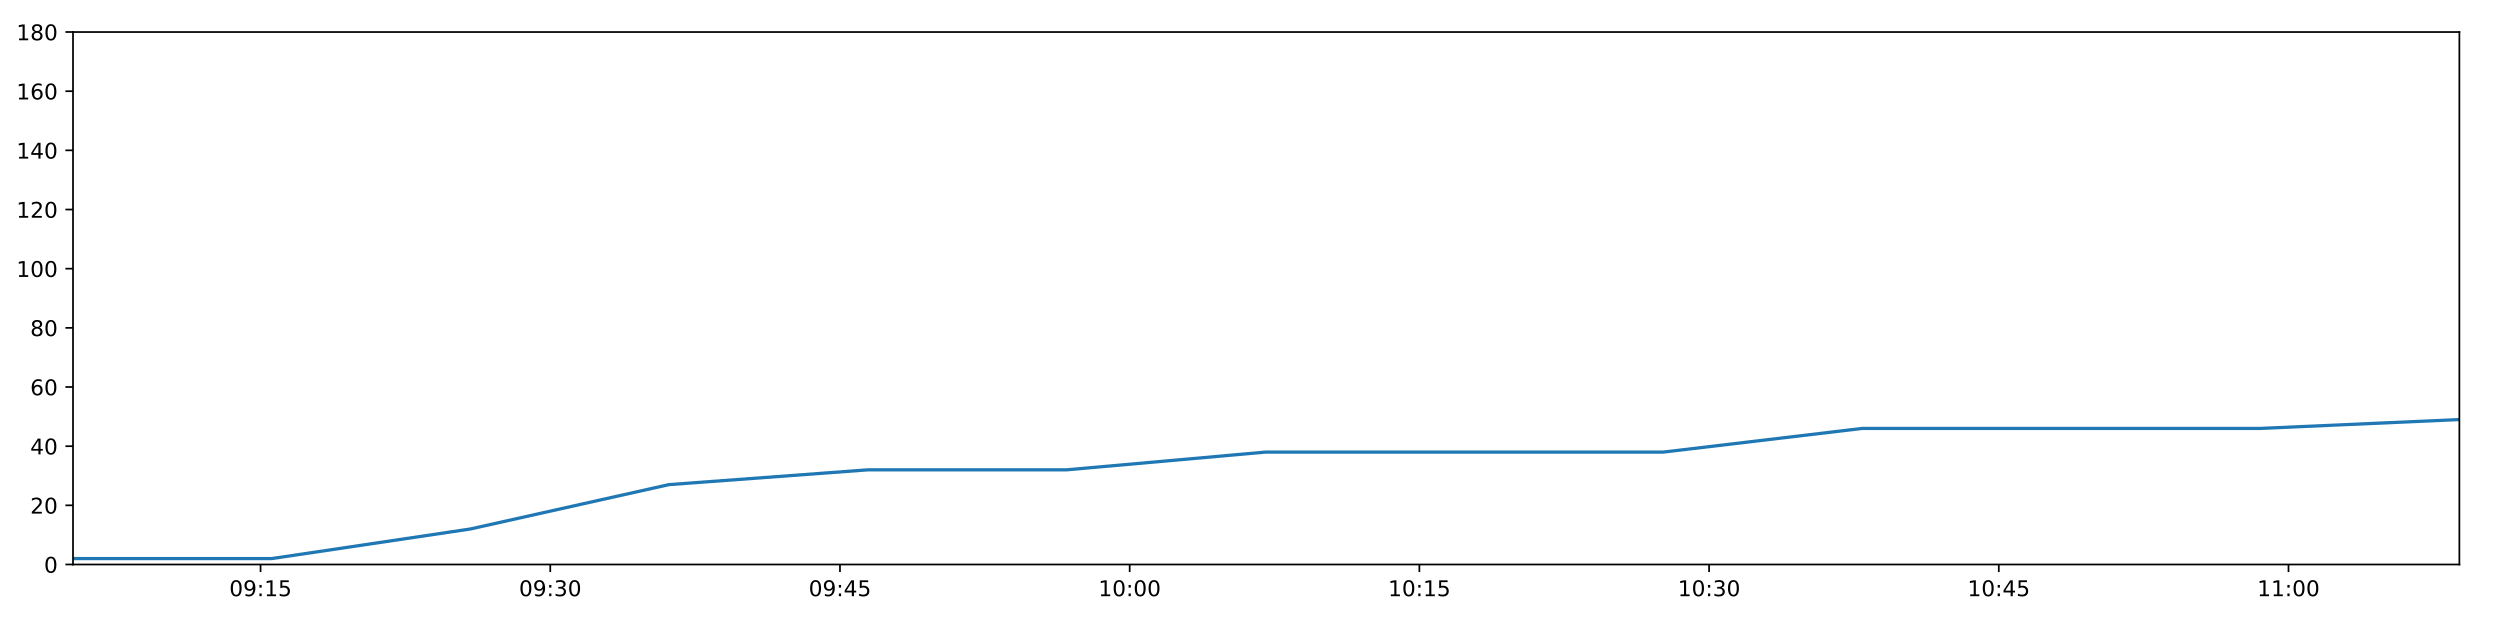
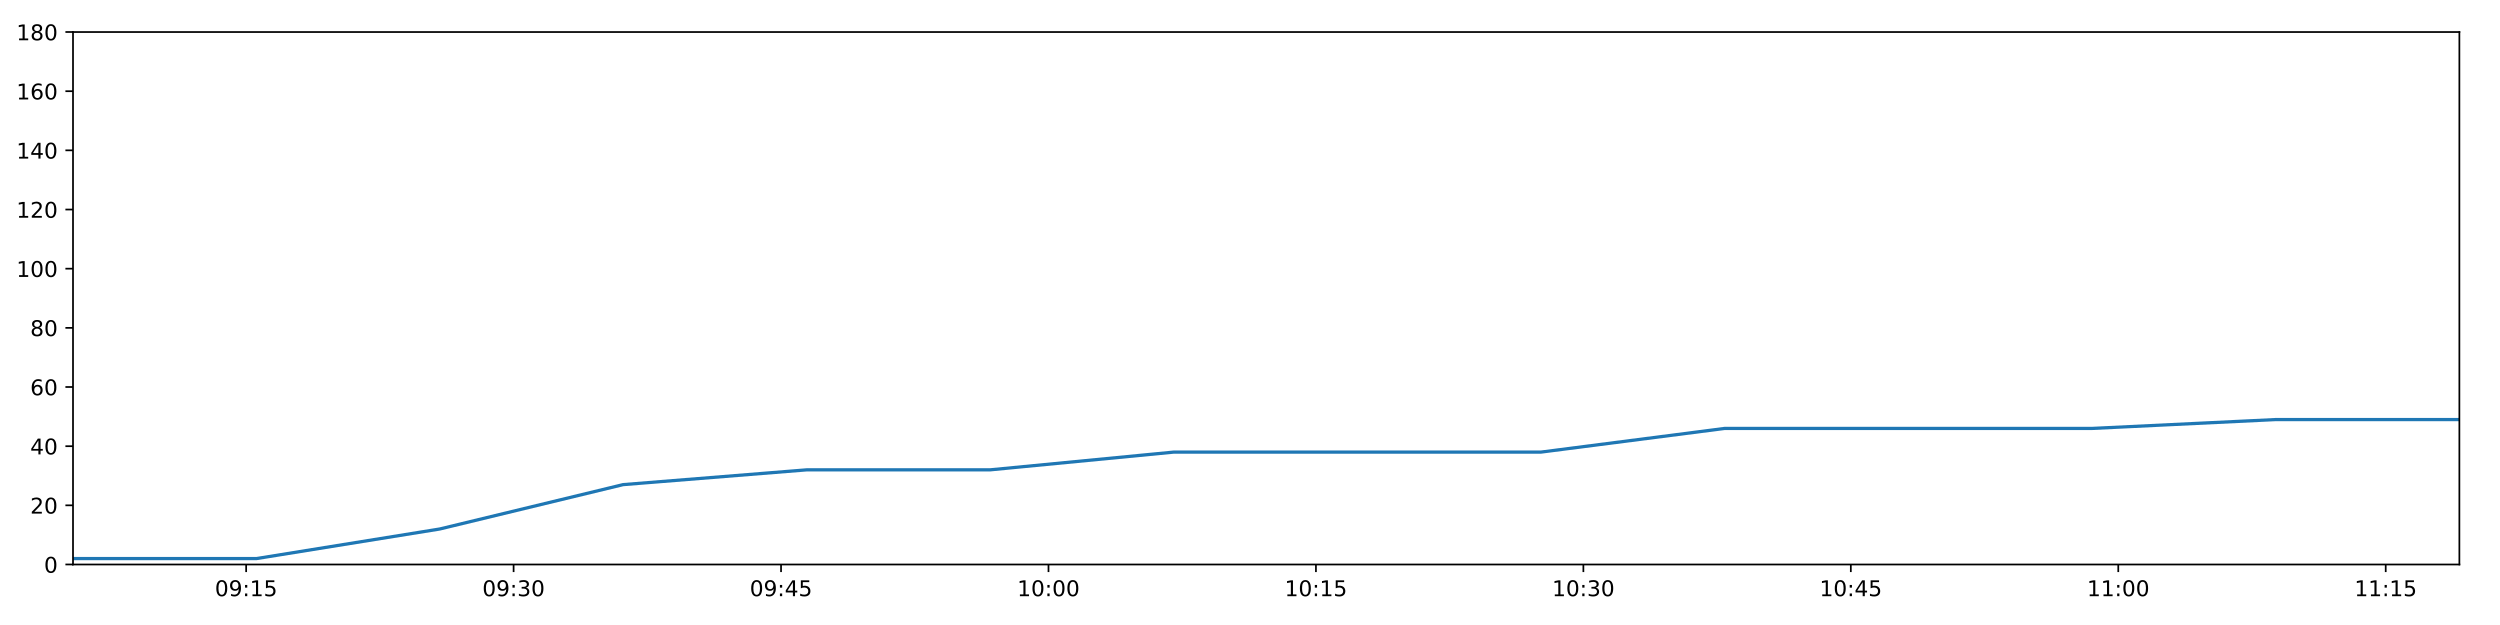
<svg xmlns="http://www.w3.org/2000/svg" xmlns:xlink="http://www.w3.org/1999/xlink" height="288pt" version="1.1" viewBox="0 0 1152 288" width="1152pt">
  <defs>
    <style type="text/css">
*{stroke-linecap:butt;stroke-linejoin:round;}
  </style>
  </defs>
  <g id="figure_1">
    <g id="patch_1">
      <path d="M 0 288  L 1152 288  L 1152 0  L 0 0  z " style="fill:#ffffff;" />
    </g>
    <g id="axes_1">
      <g id="patch_2">
        <path d="M 33.64 260.12  L 1133.28 260.12  L 1133.28 14.76  L 33.64 14.76  z " style="fill:#ffffff;" />
      </g>
      <g id="matplotlib.axis_1">
        <g id="xtick_1">
          <g id="line2d_1">
            <defs>
-               <path d="M 0 0  L 0 3.5  " id="m0edde2fed9" style="stroke:#000000;stroke-width:0.8;" />
-             </defs>
-             <g>
-               <use style="stroke:#000000;stroke-width:0.8;" x="120.067" xlink:href="#m0edde2fed9" y="260.12" />
+               <path d="M 0 0  L 0 3.5  " id="md13c55b4d6" style="stroke:#000000;stroke-width:0.8;" />
+             </defs>
+             <g>
+               <use style="stroke:#000000;stroke-width:0.8;" x="113.426" xlink:href="#md13c55b4d6" y="260.12" />
            </g>
          </g>
          <g id="text_1">
            <defs>
              <path d="M 31.781 66.406  Q 24.172 66.406 20.328 58.906  Q 16.5 51.422 16.5 36.375  Q 16.5 21.391 20.328 13.891  Q 24.172 6.391 31.781 6.391  Q 39.453 6.391 43.281 13.891  Q 47.125 21.391 47.125 36.375  Q 47.125 51.422 43.281 58.906  Q 39.453 66.406 31.781 66.406  z M 31.781 74.219  Q 44.047 74.219 50.516 64.516  Q 56.984 54.828 56.984 36.375  Q 56.984 17.969 50.516 8.266  Q 44.047 -1.422 31.781 -1.422  Q 19.531 -1.422 13.062 8.266  Q 6.594 17.969 6.594 36.375  Q 6.594 54.828 13.062 64.516  Q 19.531 74.219 31.781 74.219  z " id="DejaVuSans-48" />
              <path d="M 10.984 1.516  L 10.984 10.5  Q 14.703 8.734 18.5 7.812  Q 22.312 6.891 25.984 6.891  Q 35.75 6.891 40.891 13.453  Q 46.047 20.016 46.781 33.406  Q 43.953 29.203 39.594 26.953  Q 35.25 24.703 29.984 24.703  Q 19.047 24.703 12.672 31.312  Q 6.297 37.938 6.297 49.422  Q 6.297 60.641 12.938 67.422  Q 19.578 74.219 30.609 74.219  Q 43.266 74.219 49.922 64.516  Q 56.594 54.828 56.594 36.375  Q 56.594 19.141 48.406 8.859  Q 40.234 -1.422 26.422 -1.422  Q 22.703 -1.422 18.891 -0.688  Q 15.094 0.047 10.984 1.516  z M 30.609 32.422  Q 37.25 32.422 41.125 36.953  Q 45.016 41.5 45.016 49.422  Q 45.016 57.281 41.125 61.844  Q 37.25 66.406 30.609 66.406  Q 23.969 66.406 20.094 61.844  Q 16.219 57.281 16.219 49.422  Q 16.219 41.5 20.094 36.953  Q 23.969 32.422 30.609 32.422  z " id="DejaVuSans-57" />
              <path d="M 11.719 12.406  L 22.016 12.406  L 22.016 0  L 11.719 0  z M 11.719 51.703  L 22.016 51.703  L 22.016 39.312  L 11.719 39.312  z " id="DejaVuSans-58" />
              <path d="M 12.406 8.297  L 28.516 8.297  L 28.516 63.922  L 10.984 60.406  L 10.984 69.391  L 28.422 72.906  L 38.281 72.906  L 38.281 8.297  L 54.391 8.297  L 54.391 0  L 12.406 0  z " id="DejaVuSans-49" />
              <path d="M 10.797 72.906  L 49.516 72.906  L 49.516 64.594  L 19.828 64.594  L 19.828 46.734  Q 21.969 47.469 24.109 47.828  Q 26.266 48.188 28.422 48.188  Q 40.625 48.188 47.75 41.5  Q 54.891 34.812 54.891 23.391  Q 54.891 11.625 47.562 5.094  Q 40.234 -1.422 26.906 -1.422  Q 22.312 -1.422 17.547 -0.641  Q 12.797 0.141 7.719 1.703  L 7.719 11.625  Q 12.109 9.234 16.797 8.062  Q 21.484 6.891 26.703 6.891  Q 35.156 6.891 40.078 11.328  Q 45.016 15.766 45.016 23.391  Q 45.016 31 40.078 35.438  Q 35.156 39.891 26.703 39.891  Q 22.75 39.891 18.812 39.016  Q 14.891 38.141 10.797 36.281  z " id="DejaVuSans-53" />
            </defs>
-             <g transform="translate(105.6573 274.7184)scale(0.1 -0.1)">
+             <g transform="translate(99.01671 274.7184)scale(0.1 -0.1)">
              <use xlink:href="#DejaVuSans-48" />
              <use x="63.623" xlink:href="#DejaVuSans-57" />
              <use x="127.246" xlink:href="#DejaVuSans-58" />
              <use x="160.938" xlink:href="#DejaVuSans-49" />
              <use x="224.561" xlink:href="#DejaVuSans-53" />
            </g>
          </g>
        </g>
        <g id="xtick_2">
          <g id="line2d_2">
            <g>
-               <use style="stroke:#000000;stroke-width:0.8;" x="253.563" xlink:href="#m0edde2fed9" y="260.12" />
+               <use style="stroke:#000000;stroke-width:0.8;" x="236.665" xlink:href="#md13c55b4d6" y="260.12" />
            </g>
          </g>
          <g id="text_2">
            <defs>
              <path d="M 40.578 39.312  Q 47.656 37.797 51.625 33  Q 55.609 28.219 55.609 21.188  Q 55.609 10.406 48.188 4.484  Q 40.766 -1.422 27.094 -1.422  Q 22.516 -1.422 17.656 -0.516  Q 12.797 0.391 7.625 2.203  L 7.625 11.719  Q 11.719 9.328 16.594 8.109  Q 21.484 6.891 26.812 6.891  Q 36.078 6.891 40.938 10.547  Q 45.797 14.203 45.797 21.188  Q 45.797 27.641 41.281 31.266  Q 36.766 34.906 28.719 34.906  L 20.219 34.906  L 20.219 43.016  L 29.109 43.016  Q 36.375 43.016 40.234 45.922  Q 44.094 48.828 44.094 54.297  Q 44.094 59.906 40.109 62.906  Q 36.141 65.922 28.719 65.922  Q 24.656 65.922 20.016 65.031  Q 15.375 64.156 9.812 62.312  L 9.812 71.094  Q 15.438 72.656 20.344 73.438  Q 25.25 74.219 29.594 74.219  Q 40.828 74.219 47.359 69.109  Q 53.906 64.016 53.906 55.328  Q 53.906 49.266 50.438 45.094  Q 46.969 40.922 40.578 39.312  z " id="DejaVuSans-51" />
            </defs>
-             <g transform="translate(239.1532 274.7184)scale(0.1 -0.1)">
+             <g transform="translate(222.2556 274.7184)scale(0.1 -0.1)">
              <use xlink:href="#DejaVuSans-48" />
              <use x="63.623" xlink:href="#DejaVuSans-57" />
              <use x="127.246" xlink:href="#DejaVuSans-58" />
              <use x="160.938" xlink:href="#DejaVuSans-51" />
              <use x="224.561" xlink:href="#DejaVuSans-48" />
            </g>
          </g>
        </g>
        <g id="xtick_3">
          <g id="line2d_3">
            <g>
-               <use style="stroke:#000000;stroke-width:0.8;" x="387.059" xlink:href="#m0edde2fed9" y="260.12" />
+               <use style="stroke:#000000;stroke-width:0.8;" x="359.904" xlink:href="#md13c55b4d6" y="260.12" />
            </g>
          </g>
          <g id="text_3">
            <defs>
              <path d="M 37.797 64.312  L 12.891 25.391  L 37.797 25.391  z M 35.203 72.906  L 47.609 72.906  L 47.609 25.391  L 58.016 25.391  L 58.016 17.188  L 47.609 17.188  L 47.609 0  L 37.797 0  L 37.797 17.188  L 4.891 17.188  L 4.891 26.703  z " id="DejaVuSans-52" />
            </defs>
-             <g transform="translate(372.6492 274.7184)scale(0.1 -0.1)">
+             <g transform="translate(345.4944 274.7184)scale(0.1 -0.1)">
              <use xlink:href="#DejaVuSans-48" />
              <use x="63.623" xlink:href="#DejaVuSans-57" />
              <use x="127.246" xlink:href="#DejaVuSans-58" />
              <use x="160.938" xlink:href="#DejaVuSans-52" />
              <use x="224.561" xlink:href="#DejaVuSans-53" />
            </g>
          </g>
        </g>
        <g id="xtick_4">
          <g id="line2d_4">
            <g>
-               <use style="stroke:#000000;stroke-width:0.8;" x="520.555" xlink:href="#m0edde2fed9" y="260.12" />
+               <use style="stroke:#000000;stroke-width:0.8;" x="483.143" xlink:href="#md13c55b4d6" y="260.12" />
            </g>
          </g>
          <g id="text_4">
-             <g transform="translate(506.1451 274.7184)scale(0.1 -0.1)">
+             <g transform="translate(468.7333 274.7184)scale(0.1 -0.1)">
              <use xlink:href="#DejaVuSans-49" />
              <use x="63.623" xlink:href="#DejaVuSans-48" />
              <use x="127.246" xlink:href="#DejaVuSans-58" />
              <use x="160.938" xlink:href="#DejaVuSans-48" />
              <use x="224.561" xlink:href="#DejaVuSans-48" />
            </g>
          </g>
        </g>
        <g id="xtick_5">
          <g id="line2d_5">
            <g>
-               <use style="stroke:#000000;stroke-width:0.8;" x="654.05" xlink:href="#m0edde2fed9" y="260.12" />
+               <use style="stroke:#000000;stroke-width:0.8;" x="606.382" xlink:href="#md13c55b4d6" y="260.12" />
            </g>
          </g>
          <g id="text_5">
-             <g transform="translate(639.6411 274.7184)scale(0.1 -0.1)">
+             <g transform="translate(591.9722 274.7184)scale(0.1 -0.1)">
              <use xlink:href="#DejaVuSans-49" />
              <use x="63.623" xlink:href="#DejaVuSans-48" />
              <use x="127.246" xlink:href="#DejaVuSans-58" />
              <use x="160.938" xlink:href="#DejaVuSans-49" />
              <use x="224.561" xlink:href="#DejaVuSans-53" />
            </g>
          </g>
        </g>
        <g id="xtick_6">
          <g id="line2d_6">
            <g>
-               <use style="stroke:#000000;stroke-width:0.8;" x="787.546" xlink:href="#m0edde2fed9" y="260.12" />
+               <use style="stroke:#000000;stroke-width:0.8;" x="729.62" xlink:href="#md13c55b4d6" y="260.12" />
            </g>
          </g>
          <g id="text_6">
-             <g transform="translate(773.1371 274.7184)scale(0.1 -0.1)">
+             <g transform="translate(715.2111 274.7184)scale(0.1 -0.1)">
              <use xlink:href="#DejaVuSans-49" />
              <use x="63.623" xlink:href="#DejaVuSans-48" />
              <use x="127.246" xlink:href="#DejaVuSans-58" />
              <use x="160.938" xlink:href="#DejaVuSans-51" />
              <use x="224.561" xlink:href="#DejaVuSans-48" />
            </g>
          </g>
        </g>
        <g id="xtick_7">
          <g id="line2d_7">
            <g>
-               <use style="stroke:#000000;stroke-width:0.8;" x="921.042" xlink:href="#m0edde2fed9" y="260.12" />
+               <use style="stroke:#000000;stroke-width:0.8;" x="852.859" xlink:href="#md13c55b4d6" y="260.12" />
            </g>
          </g>
          <g id="text_7">
-             <g transform="translate(906.633 274.7184)scale(0.1 -0.1)">
+             <g transform="translate(838.4499 274.7184)scale(0.1 -0.1)">
              <use xlink:href="#DejaVuSans-49" />
              <use x="63.623" xlink:href="#DejaVuSans-48" />
              <use x="127.246" xlink:href="#DejaVuSans-58" />
              <use x="160.938" xlink:href="#DejaVuSans-52" />
              <use x="224.561" xlink:href="#DejaVuSans-53" />
            </g>
          </g>
        </g>
        <g id="xtick_8">
          <g id="line2d_8">
            <g>
-               <use style="stroke:#000000;stroke-width:0.8;" x="1054.538" xlink:href="#m0edde2fed9" y="260.12" />
+               <use style="stroke:#000000;stroke-width:0.8;" x="976.098" xlink:href="#md13c55b4d6" y="260.12" />
            </g>
          </g>
          <g id="text_8">
-             <g transform="translate(1040.129 274.7184)scale(0.1 -0.1)">
+             <g transform="translate(961.6888 274.7184)scale(0.1 -0.1)">
              <use xlink:href="#DejaVuSans-49" />
              <use x="63.623" xlink:href="#DejaVuSans-49" />
              <use x="127.246" xlink:href="#DejaVuSans-58" />
              <use x="160.938" xlink:href="#DejaVuSans-48" />
              <use x="224.561" xlink:href="#DejaVuSans-48" />
            </g>
          </g>
        </g>
+         <g id="xtick_9">
+           <g id="line2d_9">
+             <g>
+               <use style="stroke:#000000;stroke-width:0.8;" x="1099.337" xlink:href="#md13c55b4d6" y="260.12" />
+             </g>
+           </g>
+           <g id="text_9">
+             <g transform="translate(1084.928 274.7184)scale(0.1 -0.1)">
+               <use xlink:href="#DejaVuSans-49" />
+               <use x="63.623" xlink:href="#DejaVuSans-49" />
+               <use x="127.246" xlink:href="#DejaVuSans-58" />
+               <use x="160.938" xlink:href="#DejaVuSans-49" />
+               <use x="224.561" xlink:href="#DejaVuSans-53" />
+             </g>
+           </g>
+         </g>
      </g>
      <g id="matplotlib.axis_2">
        <g id="ytick_1">
-           <g id="line2d_9">
-             <defs>
-               <path d="M 0 0  L -3.5 0  " id="m16f84b2c1a" style="stroke:#000000;stroke-width:0.8;" />
-             </defs>
-             <g>
-               <use style="stroke:#000000;stroke-width:0.8;" x="33.64" xlink:href="#m16f84b2c1a" y="260.12" />
-             </g>
-           </g>
-           <g id="text_9">
+           <g id="line2d_10">
+             <defs>
+               <path d="M 0 0  L -3.5 0  " id="mbca9b627ef" style="stroke:#000000;stroke-width:0.8;" />
+             </defs>
+             <g>
+               <use style="stroke:#000000;stroke-width:0.8;" x="33.64" xlink:href="#mbca9b627ef" y="260.12" />
+             </g>
+           </g>
+           <g id="text_10">
            <g transform="translate(20.2775 263.9192)scale(0.1 -0.1)">
              <use xlink:href="#DejaVuSans-48" />
            </g>
          </g>
        </g>
        <g id="ytick_2">
-           <g id="line2d_10">
-             <g>
-               <use style="stroke:#000000;stroke-width:0.8;" x="33.64" xlink:href="#m16f84b2c1a" y="232.858" />
-             </g>
-           </g>
-           <g id="text_10">
+           <g id="line2d_11">
+             <g>
+               <use style="stroke:#000000;stroke-width:0.8;" x="33.64" xlink:href="#mbca9b627ef" y="232.858" />
+             </g>
+           </g>
+           <g id="text_11">
            <defs>
              <path d="M 19.188 8.297  L 53.609 8.297  L 53.609 0  L 7.328 0  L 7.328 8.297  Q 12.938 14.109 22.625 23.891  Q 32.328 33.688 34.812 36.531  Q 39.547 41.844 41.422 45.531  Q 43.312 49.219 43.312 52.781  Q 43.312 58.594 39.234 62.25  Q 35.156 65.922 28.609 65.922  Q 23.969 65.922 18.812 64.312  Q 13.672 62.703 7.812 59.422  L 7.812 69.391  Q 13.766 71.781 18.938 73  Q 24.125 74.219 28.422 74.219  Q 39.75 74.219 46.484 68.547  Q 53.219 62.891 53.219 53.422  Q 53.219 48.922 51.531 44.891  Q 49.859 40.875 45.406 35.406  Q 44.188 33.984 37.641 27.219  Q 31.109 20.453 19.188 8.297  z " id="DejaVuSans-50" />
            </defs>
            <g transform="translate(13.915 236.657)scale(0.1 -0.1)">
              <use xlink:href="#DejaVuSans-50" />
              <use x="63.623" xlink:href="#DejaVuSans-48" />
            </g>
          </g>
        </g>
        <g id="ytick_3">
-           <g id="line2d_11">
-             <g>
-               <use style="stroke:#000000;stroke-width:0.8;" x="33.64" xlink:href="#m16f84b2c1a" y="205.596" />
-             </g>
-           </g>
-           <g id="text_11">
+           <g id="line2d_12">
+             <g>
+               <use style="stroke:#000000;stroke-width:0.8;" x="33.64" xlink:href="#mbca9b627ef" y="205.596" />
+             </g>
+           </g>
+           <g id="text_12">
            <g transform="translate(13.915 209.3948)scale(0.1 -0.1)">
              <use xlink:href="#DejaVuSans-52" />
              <use x="63.623" xlink:href="#DejaVuSans-48" />
            </g>
          </g>
        </g>
        <g id="ytick_4">
-           <g id="line2d_12">
-             <g>
-               <use style="stroke:#000000;stroke-width:0.8;" x="33.64" xlink:href="#m16f84b2c1a" y="178.333" />
-             </g>
-           </g>
-           <g id="text_12">
+           <g id="line2d_13">
+             <g>
+               <use style="stroke:#000000;stroke-width:0.8;" x="33.64" xlink:href="#mbca9b627ef" y="178.333" />
+             </g>
+           </g>
+           <g id="text_13">
            <defs>
              <path d="M 33.016 40.375  Q 26.375 40.375 22.484 35.828  Q 18.609 31.297 18.609 23.391  Q 18.609 15.531 22.484 10.953  Q 26.375 6.391 33.016 6.391  Q 39.656 6.391 43.531 10.953  Q 47.406 15.531 47.406 23.391  Q 47.406 31.297 43.531 35.828  Q 39.656 40.375 33.016 40.375  z M 52.594 71.297  L 52.594 62.312  Q 48.875 64.062 45.094 64.984  Q 41.312 65.922 37.594 65.922  Q 27.828 65.922 22.672 59.328  Q 17.531 52.734 16.797 39.406  Q 19.672 43.656 24.016 45.922  Q 28.375 48.188 33.594 48.188  Q 44.578 48.188 50.953 41.516  Q 57.328 34.859 57.328 23.391  Q 57.328 12.156 50.688 5.359  Q 44.047 -1.422 33.016 -1.422  Q 20.359 -1.422 13.672 8.266  Q 6.984 17.969 6.984 36.375  Q 6.984 53.656 15.188 63.938  Q 23.391 74.219 37.203 74.219  Q 40.922 74.219 44.703 73.484  Q 48.484 72.75 52.594 71.297  z " id="DejaVuSans-54" />
            </defs>
            <g transform="translate(13.915 182.1326)scale(0.1 -0.1)">
              <use xlink:href="#DejaVuSans-54" />
              <use x="63.623" xlink:href="#DejaVuSans-48" />
            </g>
          </g>
        </g>
        <g id="ytick_5">
-           <g id="line2d_13">
-             <g>
-               <use style="stroke:#000000;stroke-width:0.8;" x="33.64" xlink:href="#m16f84b2c1a" y="151.071" />
-             </g>
-           </g>
-           <g id="text_13">
+           <g id="line2d_14">
+             <g>
+               <use style="stroke:#000000;stroke-width:0.8;" x="33.64" xlink:href="#mbca9b627ef" y="151.071" />
+             </g>
+           </g>
+           <g id="text_14">
            <defs>
              <path d="M 31.781 34.625  Q 24.75 34.625 20.719 30.859  Q 16.703 27.094 16.703 20.516  Q 16.703 13.922 20.719 10.156  Q 24.75 6.391 31.781 6.391  Q 38.812 6.391 42.859 10.172  Q 46.922 13.969 46.922 20.516  Q 46.922 27.094 42.891 30.859  Q 38.875 34.625 31.781 34.625  z M 21.922 38.812  Q 15.578 40.375 12.031 44.719  Q 8.5 49.078 8.5 55.328  Q 8.5 64.062 14.719 69.141  Q 20.953 74.219 31.781 74.219  Q 42.672 74.219 48.875 69.141  Q 55.078 64.062 55.078 55.328  Q 55.078 49.078 51.531 44.719  Q 48 40.375 41.703 38.812  Q 48.828 37.156 52.797 32.312  Q 56.781 27.484 56.781 20.516  Q 56.781 9.906 50.312 4.234  Q 43.844 -1.422 31.781 -1.422  Q 19.734 -1.422 13.25 4.234  Q 6.781 9.906 6.781 20.516  Q 6.781 27.484 10.781 32.312  Q 14.797 37.156 21.922 38.812  z M 18.312 54.391  Q 18.312 48.734 21.844 45.562  Q 25.391 42.391 31.781 42.391  Q 38.141 42.391 41.719 45.562  Q 45.312 48.734 45.312 54.391  Q 45.312 60.062 41.719 63.234  Q 38.141 66.406 31.781 66.406  Q 25.391 66.406 21.844 63.234  Q 18.312 60.062 18.312 54.391  z " id="DejaVuSans-56" />
            </defs>
            <g transform="translate(13.915 154.8703)scale(0.1 -0.1)">
              <use xlink:href="#DejaVuSans-56" />
              <use x="63.623" xlink:href="#DejaVuSans-48" />
            </g>
          </g>
        </g>
        <g id="ytick_6">
-           <g id="line2d_14">
-             <g>
-               <use style="stroke:#000000;stroke-width:0.8;" x="33.64" xlink:href="#m16f84b2c1a" y="123.809" />
-             </g>
-           </g>
-           <g id="text_14">
+           <g id="line2d_15">
+             <g>
+               <use style="stroke:#000000;stroke-width:0.8;" x="33.64" xlink:href="#mbca9b627ef" y="123.809" />
+             </g>
+           </g>
+           <g id="text_15">
            <g transform="translate(7.5525 127.6081)scale(0.1 -0.1)">
              <use xlink:href="#DejaVuSans-49" />
              <use x="63.623" xlink:href="#DejaVuSans-48" />
              <use x="127.246" xlink:href="#DejaVuSans-48" />
            </g>
          </g>
        </g>
        <g id="ytick_7">
-           <g id="line2d_15">
-             <g>
-               <use style="stroke:#000000;stroke-width:0.8;" x="33.64" xlink:href="#m16f84b2c1a" y="96.547" />
-             </g>
-           </g>
-           <g id="text_15">
+           <g id="line2d_16">
+             <g>
+               <use style="stroke:#000000;stroke-width:0.8;" x="33.64" xlink:href="#mbca9b627ef" y="96.547" />
+             </g>
+           </g>
+           <g id="text_16">
            <g transform="translate(7.5525 100.3459)scale(0.1 -0.1)">
              <use xlink:href="#DejaVuSans-49" />
              <use x="63.623" xlink:href="#DejaVuSans-50" />
              <use x="127.246" xlink:href="#DejaVuSans-48" />
            </g>
          </g>
        </g>
        <g id="ytick_8">
-           <g id="line2d_16">
-             <g>
-               <use style="stroke:#000000;stroke-width:0.8;" x="33.64" xlink:href="#m16f84b2c1a" y="69.284" />
-             </g>
-           </g>
-           <g id="text_16">
+           <g id="line2d_17">
+             <g>
+               <use style="stroke:#000000;stroke-width:0.8;" x="33.64" xlink:href="#mbca9b627ef" y="69.284" />
+             </g>
+           </g>
+           <g id="text_17">
            <g transform="translate(7.5525 73.08366)scale(0.1 -0.1)">
              <use xlink:href="#DejaVuSans-49" />
              <use x="63.623" xlink:href="#DejaVuSans-52" />
              <use x="127.246" xlink:href="#DejaVuSans-48" />
            </g>
          </g>
        </g>
        <g id="ytick_9">
-           <g id="line2d_17">
-             <g>
-               <use style="stroke:#000000;stroke-width:0.8;" x="33.64" xlink:href="#m16f84b2c1a" y="42.022" />
-             </g>
-           </g>
-           <g id="text_17">
+           <g id="line2d_18">
+             <g>
+               <use style="stroke:#000000;stroke-width:0.8;" x="33.64" xlink:href="#mbca9b627ef" y="42.022" />
+             </g>
+           </g>
+           <g id="text_18">
            <g transform="translate(7.5525 45.82144)scale(0.1 -0.1)">
              <use xlink:href="#DejaVuSans-49" />
              <use x="63.623" xlink:href="#DejaVuSans-54" />
              <use x="127.246" xlink:href="#DejaVuSans-48" />
            </g>
          </g>
        </g>
        <g id="ytick_10">
-           <g id="line2d_18">
-             <g>
-               <use style="stroke:#000000;stroke-width:0.8;" x="33.64" xlink:href="#m16f84b2c1a" y="14.76" />
-             </g>
-           </g>
-           <g id="text_18">
+           <g id="line2d_19">
+             <g>
+               <use style="stroke:#000000;stroke-width:0.8;" x="33.64" xlink:href="#mbca9b627ef" y="14.76" />
+             </g>
+           </g>
+           <g id="text_19">
            <g transform="translate(7.5525 18.55922)scale(0.1 -0.1)">
              <use xlink:href="#DejaVuSans-49" />
              <use x="63.623" xlink:href="#DejaVuSans-56" />
              <use x="127.246" xlink:href="#DejaVuSans-48" />
            </g>
          </g>
        </g>
      </g>
-       <g id="line2d_19">
-         <path clip-path="url(#p8f27edc73a)" d="M 33.64 257.394  L 125.189 257.394  L 216.688 243.763  L 308.225 223.316  L 399.925 216.5  L 491.437 216.5  L 583.141 208.322  L 674.743 208.322  L 766.406 208.322  L 858.097 197.417  L 949.815 197.417  L 1041.51 197.417  L 1133.28 193.328  " style="fill:none;stroke:#1f77b4;stroke-linecap:square;stroke-width:1.5;" />
+       <g id="line2d_20">
+         <path clip-path="url(#p38e76caaba)" d="M 33.64 257.394  L 118.155 257.394  L 202.623 243.763  L 287.127 223.316  L 371.781 216.5  L 456.262 216.5  L 540.92 208.322  L 625.484 208.322  L 710.105 208.322  L 794.75 197.417  L 879.422 197.417  L 964.071 197.417  L 1048.79 193.328  L 1133.28 193.328  " style="fill:none;stroke:#1f77b4;stroke-linecap:square;stroke-width:1.5;" />
      </g>
      <g id="patch_3">
        <path d="M 33.64 260.12  L 33.64 14.76  " style="fill:none;stroke:#000000;stroke-linecap:square;stroke-linejoin:miter;stroke-width:0.8;" />
      </g>
      <g id="patch_4">
        <path d="M 1133.28 260.12  L 1133.28 14.76  " style="fill:none;stroke:#000000;stroke-linecap:square;stroke-linejoin:miter;stroke-width:0.8;" />
      </g>
      <g id="patch_5">
        <path d="M 33.64 260.12  L 1133.28 260.12  " style="fill:none;stroke:#000000;stroke-linecap:square;stroke-linejoin:miter;stroke-width:0.8;" />
      </g>
      <g id="patch_6">
        <path d="M 33.64 14.76  L 1133.28 14.76  " style="fill:none;stroke:#000000;stroke-linecap:square;stroke-linejoin:miter;stroke-width:0.8;" />
      </g>
    </g>
  </g>
  <defs>
-     <clipPath id="p8f27edc73a">
+     <clipPath id="p38e76caaba">
      <rect height="245.36" width="1099.64" x="33.64" y="14.76" />
    </clipPath>
  </defs>
</svg>
